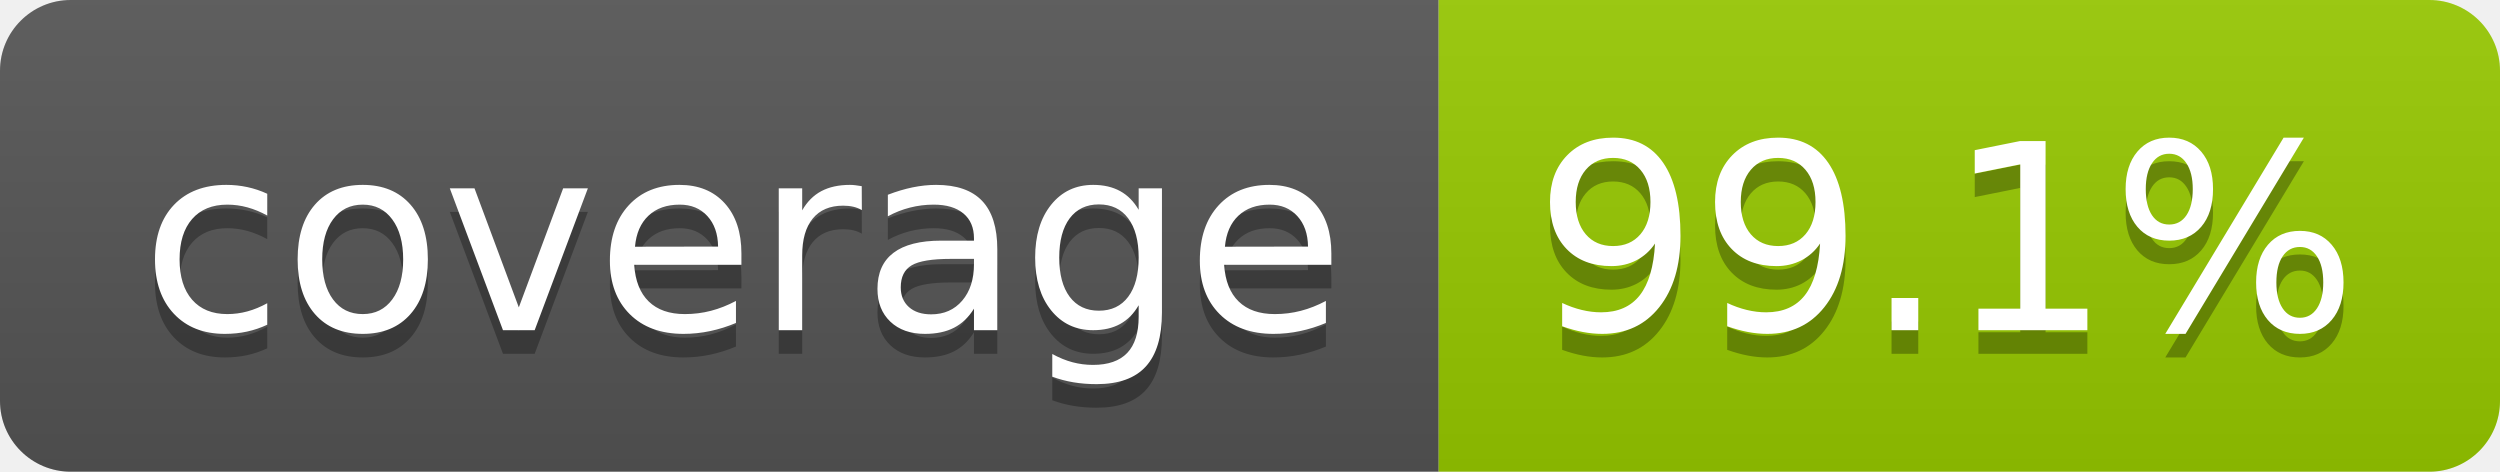
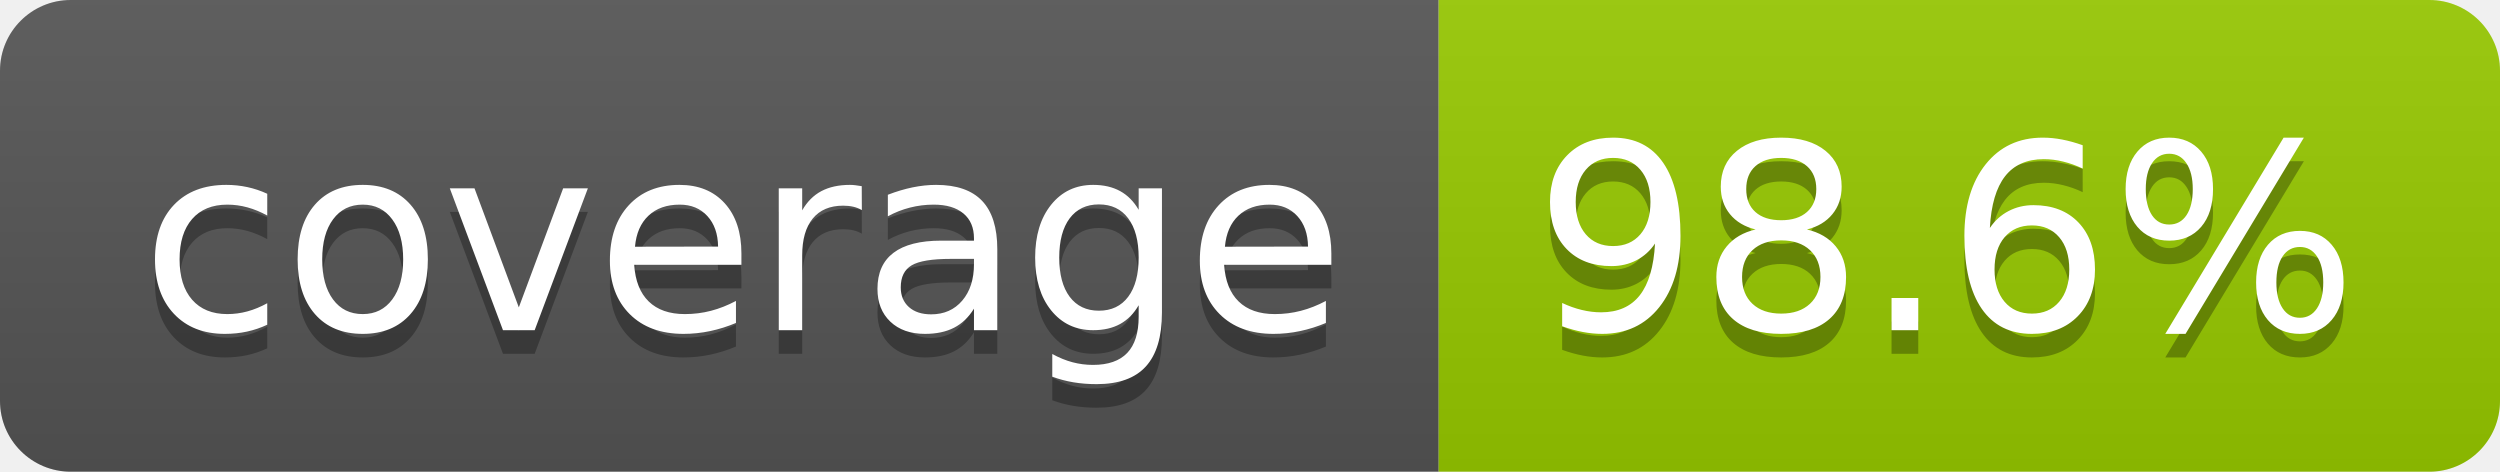
- <svg xmlns="http://www.w3.org/2000/svg" width="106" height="20" role="img" aria-label="coverage: 99.1%">
+ <svg xmlns="http://www.w3.org/2000/svg" width="106" height="20" role="img" aria-label="coverage: 98.6%">
  <linearGradient id="s" x2="0" y2="100%">
    <stop offset="0" stop-color="#bbb" stop-opacity=".1" />
    <stop offset="1" stop-opacity=".1" />
  </linearGradient>
  <clipPath id="r">
    <rect width="106" height="20" rx="3" fill="#fff" />
  </clipPath>
  <g clip-path="url(#r)">
    <rect width="61" height="20" fill="#555" />
    <rect x="61" width="45" height="20" fill="#97ca00" />
    <rect width="106" height="20" fill="url(#s)" />
  </g>
  <g fill="#fff" text-anchor="middle" font-family="Verdana,Geneva,DejaVu Sans,sans-serif" text-rendering="geometricPrecision" font-size="110">
    <text aria-hidden="true" x="315" y="150" fill="#010101" fill-opacity=".3" transform="scale(.1)" textLength="510">coverage</text>
    <text x="315" y="140" transform="scale(.1)" fill="#fff" textLength="510">coverage</text>
-     <text aria-hidden="true" x="825" y="150" fill="#010101" fill-opacity=".3" transform="scale(.1)" textLength="350">99.1%</text>
-     <text x="825" y="140" transform="scale(.1)" fill="#fff" textLength="350">99.1%</text>
+     <text aria-hidden="true" x="825" y="150" fill="#010101" fill-opacity=".3" transform="scale(.1)" textLength="350">98.6%</text>
+     <text x="825" y="140" transform="scale(.1)" fill="#fff" textLength="350">98.6%</text>
  </g>
</svg>
